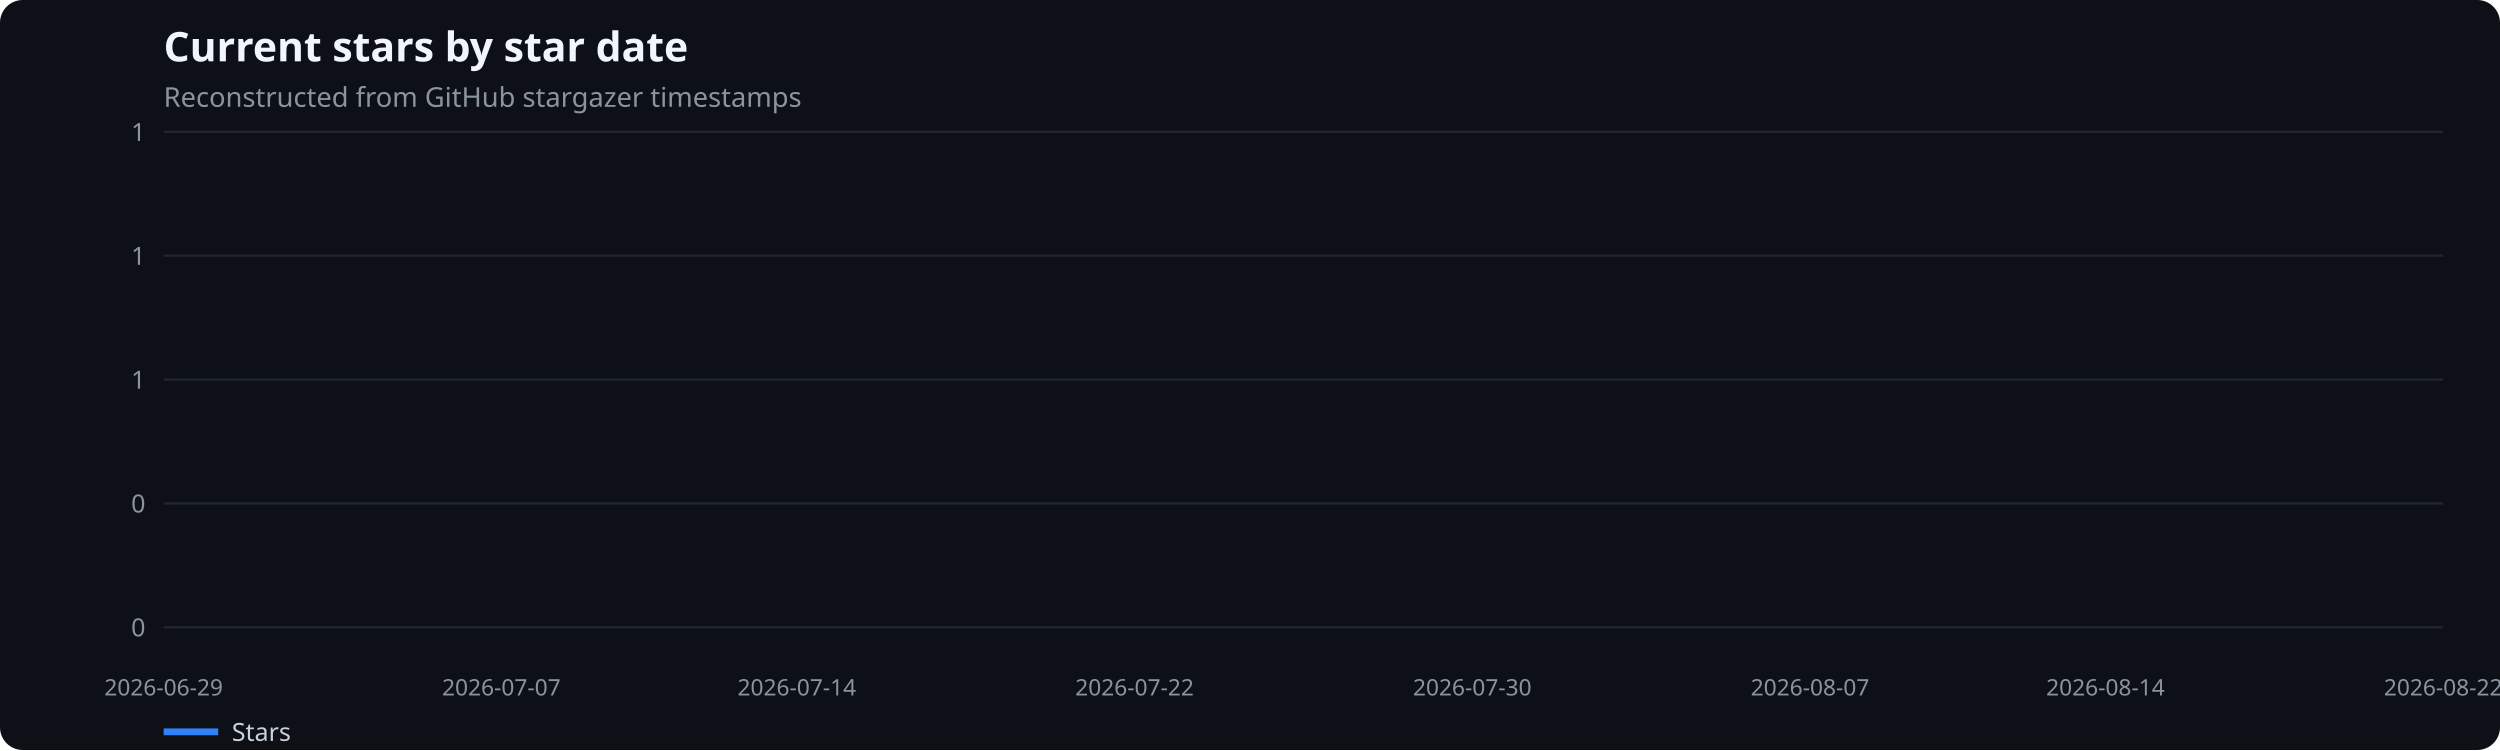
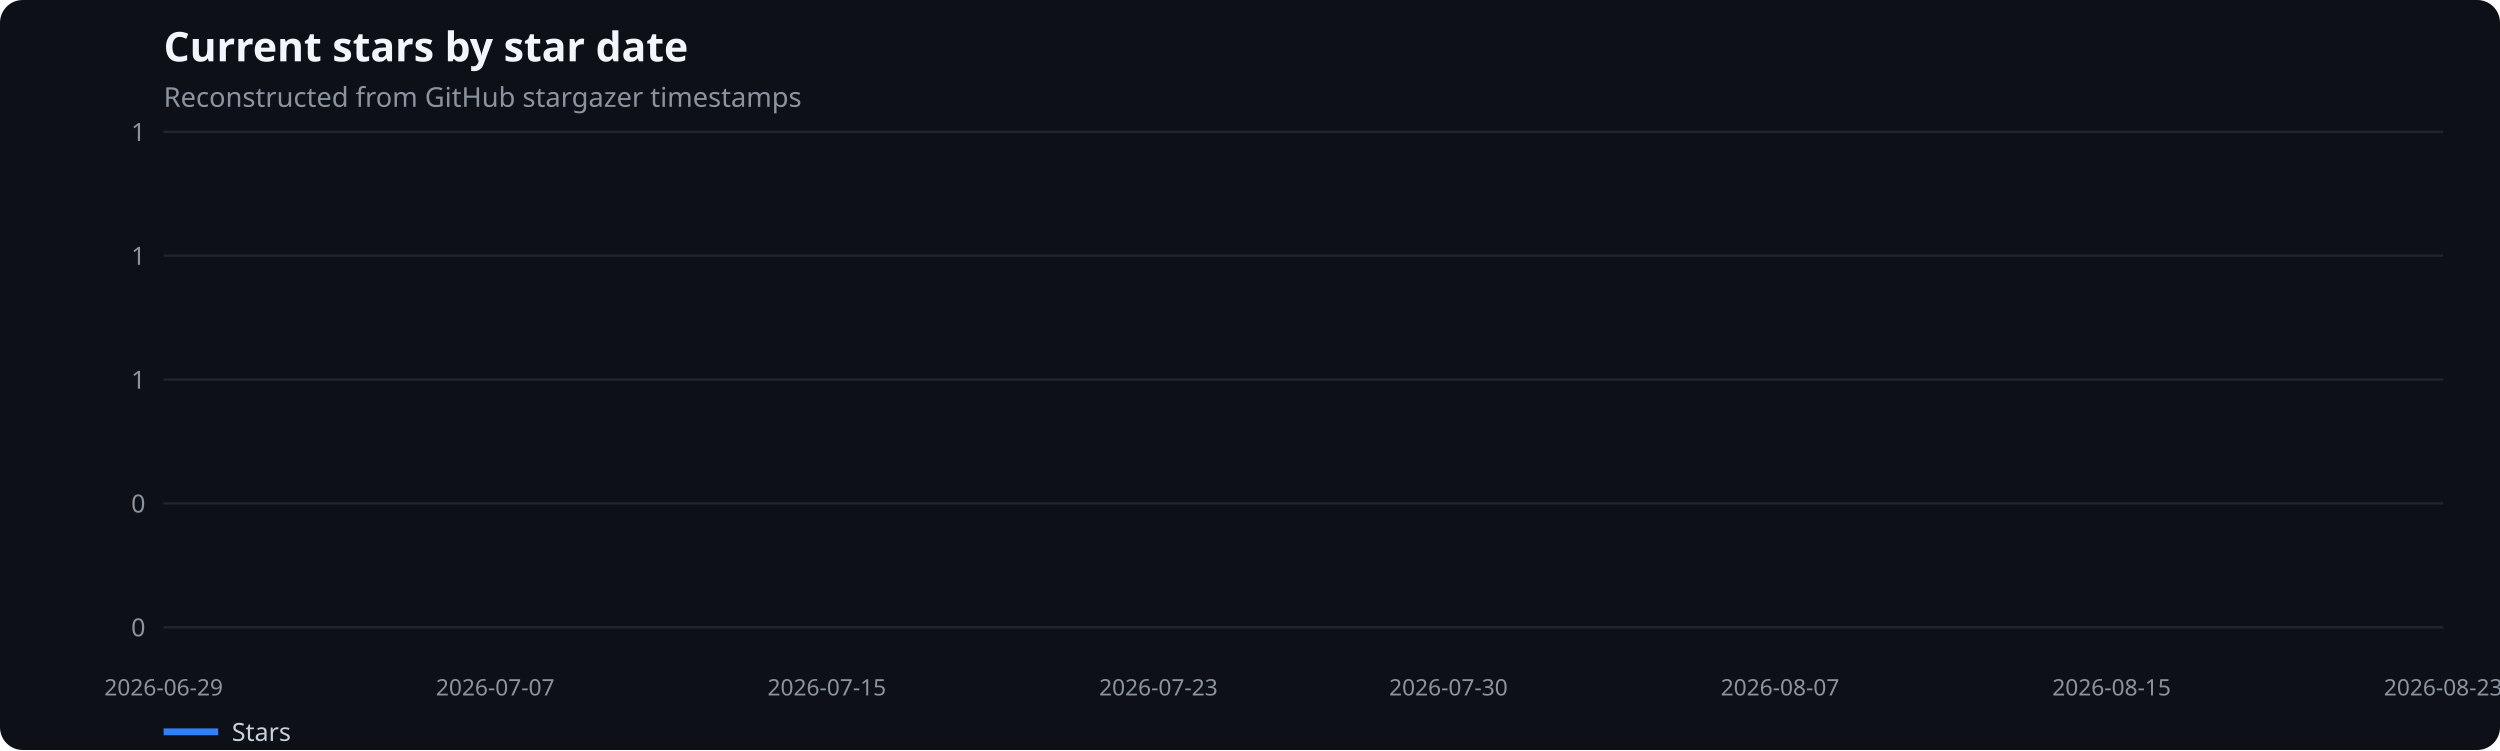
<svg xmlns="http://www.w3.org/2000/svg" width="1100" height="330" viewBox="0 0 1100 330" role="img" aria-label="Current stars by star date">
  <rect width="100%" height="100%" fill="#0d1117" rx="10" />
  <text x="72" y="27" fill="#f0f6fc" font-family="system-ui,sans-serif" font-size="18" font-weight="600">Current stars by star date</text>
  <text x="72" y="47" fill="#8b949e" font-family="system-ui,sans-serif" font-size="12">Reconstructed from GitHub stargazer timestamps</text>
  <line x1="72" x2="1075" y1="276.0" y2="276.0" stroke="#21262d" />
  <text x="64" y="280.0" text-anchor="end" fill="#8b949e" font-family="system-ui,sans-serif" font-size="11">0</text>
  <line x1="72" x2="1075" y1="221.5" y2="221.5" stroke="#21262d" />
  <text x="64" y="225.5" text-anchor="end" fill="#8b949e" font-family="system-ui,sans-serif" font-size="11">0</text>
  <line x1="72" x2="1075" y1="167.0" y2="167.0" stroke="#21262d" />
  <text x="64" y="171.0" text-anchor="end" fill="#8b949e" font-family="system-ui,sans-serif" font-size="11">1</text>
  <line x1="72" x2="1075" y1="112.5" y2="112.5" stroke="#21262d" />
  <text x="64" y="116.5" text-anchor="end" fill="#8b949e" font-family="system-ui,sans-serif" font-size="11">1</text>
  <line x1="72" x2="1075" y1="58.0" y2="58.0" stroke="#21262d" />
  <text x="64" y="62.0" text-anchor="end" fill="#8b949e" font-family="system-ui,sans-serif" font-size="11">1</text>
  <text x="72.0" y="306" text-anchor="middle" fill="#8b949e" font-family="system-ui,sans-serif" font-size="10">2026-06-29</text>
-   <text x="220.6" y="306" text-anchor="middle" fill="#8b949e" font-family="system-ui,sans-serif" font-size="10">2026-07-07</text>
-   <text x="350.6" y="306" text-anchor="middle" fill="#8b949e" font-family="system-ui,sans-serif" font-size="10">2026-07-14</text>
-   <text x="499.2" y="306" text-anchor="middle" fill="#8b949e" font-family="system-ui,sans-serif" font-size="10">2026-07-22</text>
-   <text x="647.8" y="306" text-anchor="middle" fill="#8b949e" font-family="system-ui,sans-serif" font-size="10">2026-07-30</text>
-   <text x="796.4" y="306" text-anchor="middle" fill="#8b949e" font-family="system-ui,sans-serif" font-size="10">2026-08-07</text>
-   <text x="926.4" y="306" text-anchor="middle" fill="#8b949e" font-family="system-ui,sans-serif" font-size="10">2026-08-14</text>
-   <text x="1075.0" y="306" text-anchor="middle" fill="#8b949e" font-family="system-ui,sans-serif" font-size="10">2026-08-22</text>
+   <text x="217.9" y="306" text-anchor="middle" fill="#8b949e" font-family="system-ui,sans-serif" font-size="10">2026-07-07</text>
+   <text x="363.8" y="306" text-anchor="middle" fill="#8b949e" font-family="system-ui,sans-serif" font-size="10">2026-07-15</text>
+   <text x="509.7" y="306" text-anchor="middle" fill="#8b949e" font-family="system-ui,sans-serif" font-size="10">2026-07-23</text>
+   <text x="637.3" y="306" text-anchor="middle" fill="#8b949e" font-family="system-ui,sans-serif" font-size="10">2026-07-30</text>
+   <text x="783.2" y="306" text-anchor="middle" fill="#8b949e" font-family="system-ui,sans-serif" font-size="10">2026-08-07</text>
+   <text x="929.1" y="306" text-anchor="middle" fill="#8b949e" font-family="system-ui,sans-serif" font-size="10">2026-08-15</text>
+   <text x="1075.0" y="306" text-anchor="middle" fill="#8b949e" font-family="system-ui,sans-serif" font-size="10">2026-08-23</text>
  <line x1="72" x2="96" y1="322" y2="322" stroke="#2f81f7" stroke-width="3" />
  <text x="102" y="326" fill="#c9d1d9" font-family="system-ui,sans-serif" font-size="11">Stars</text>
</svg>
